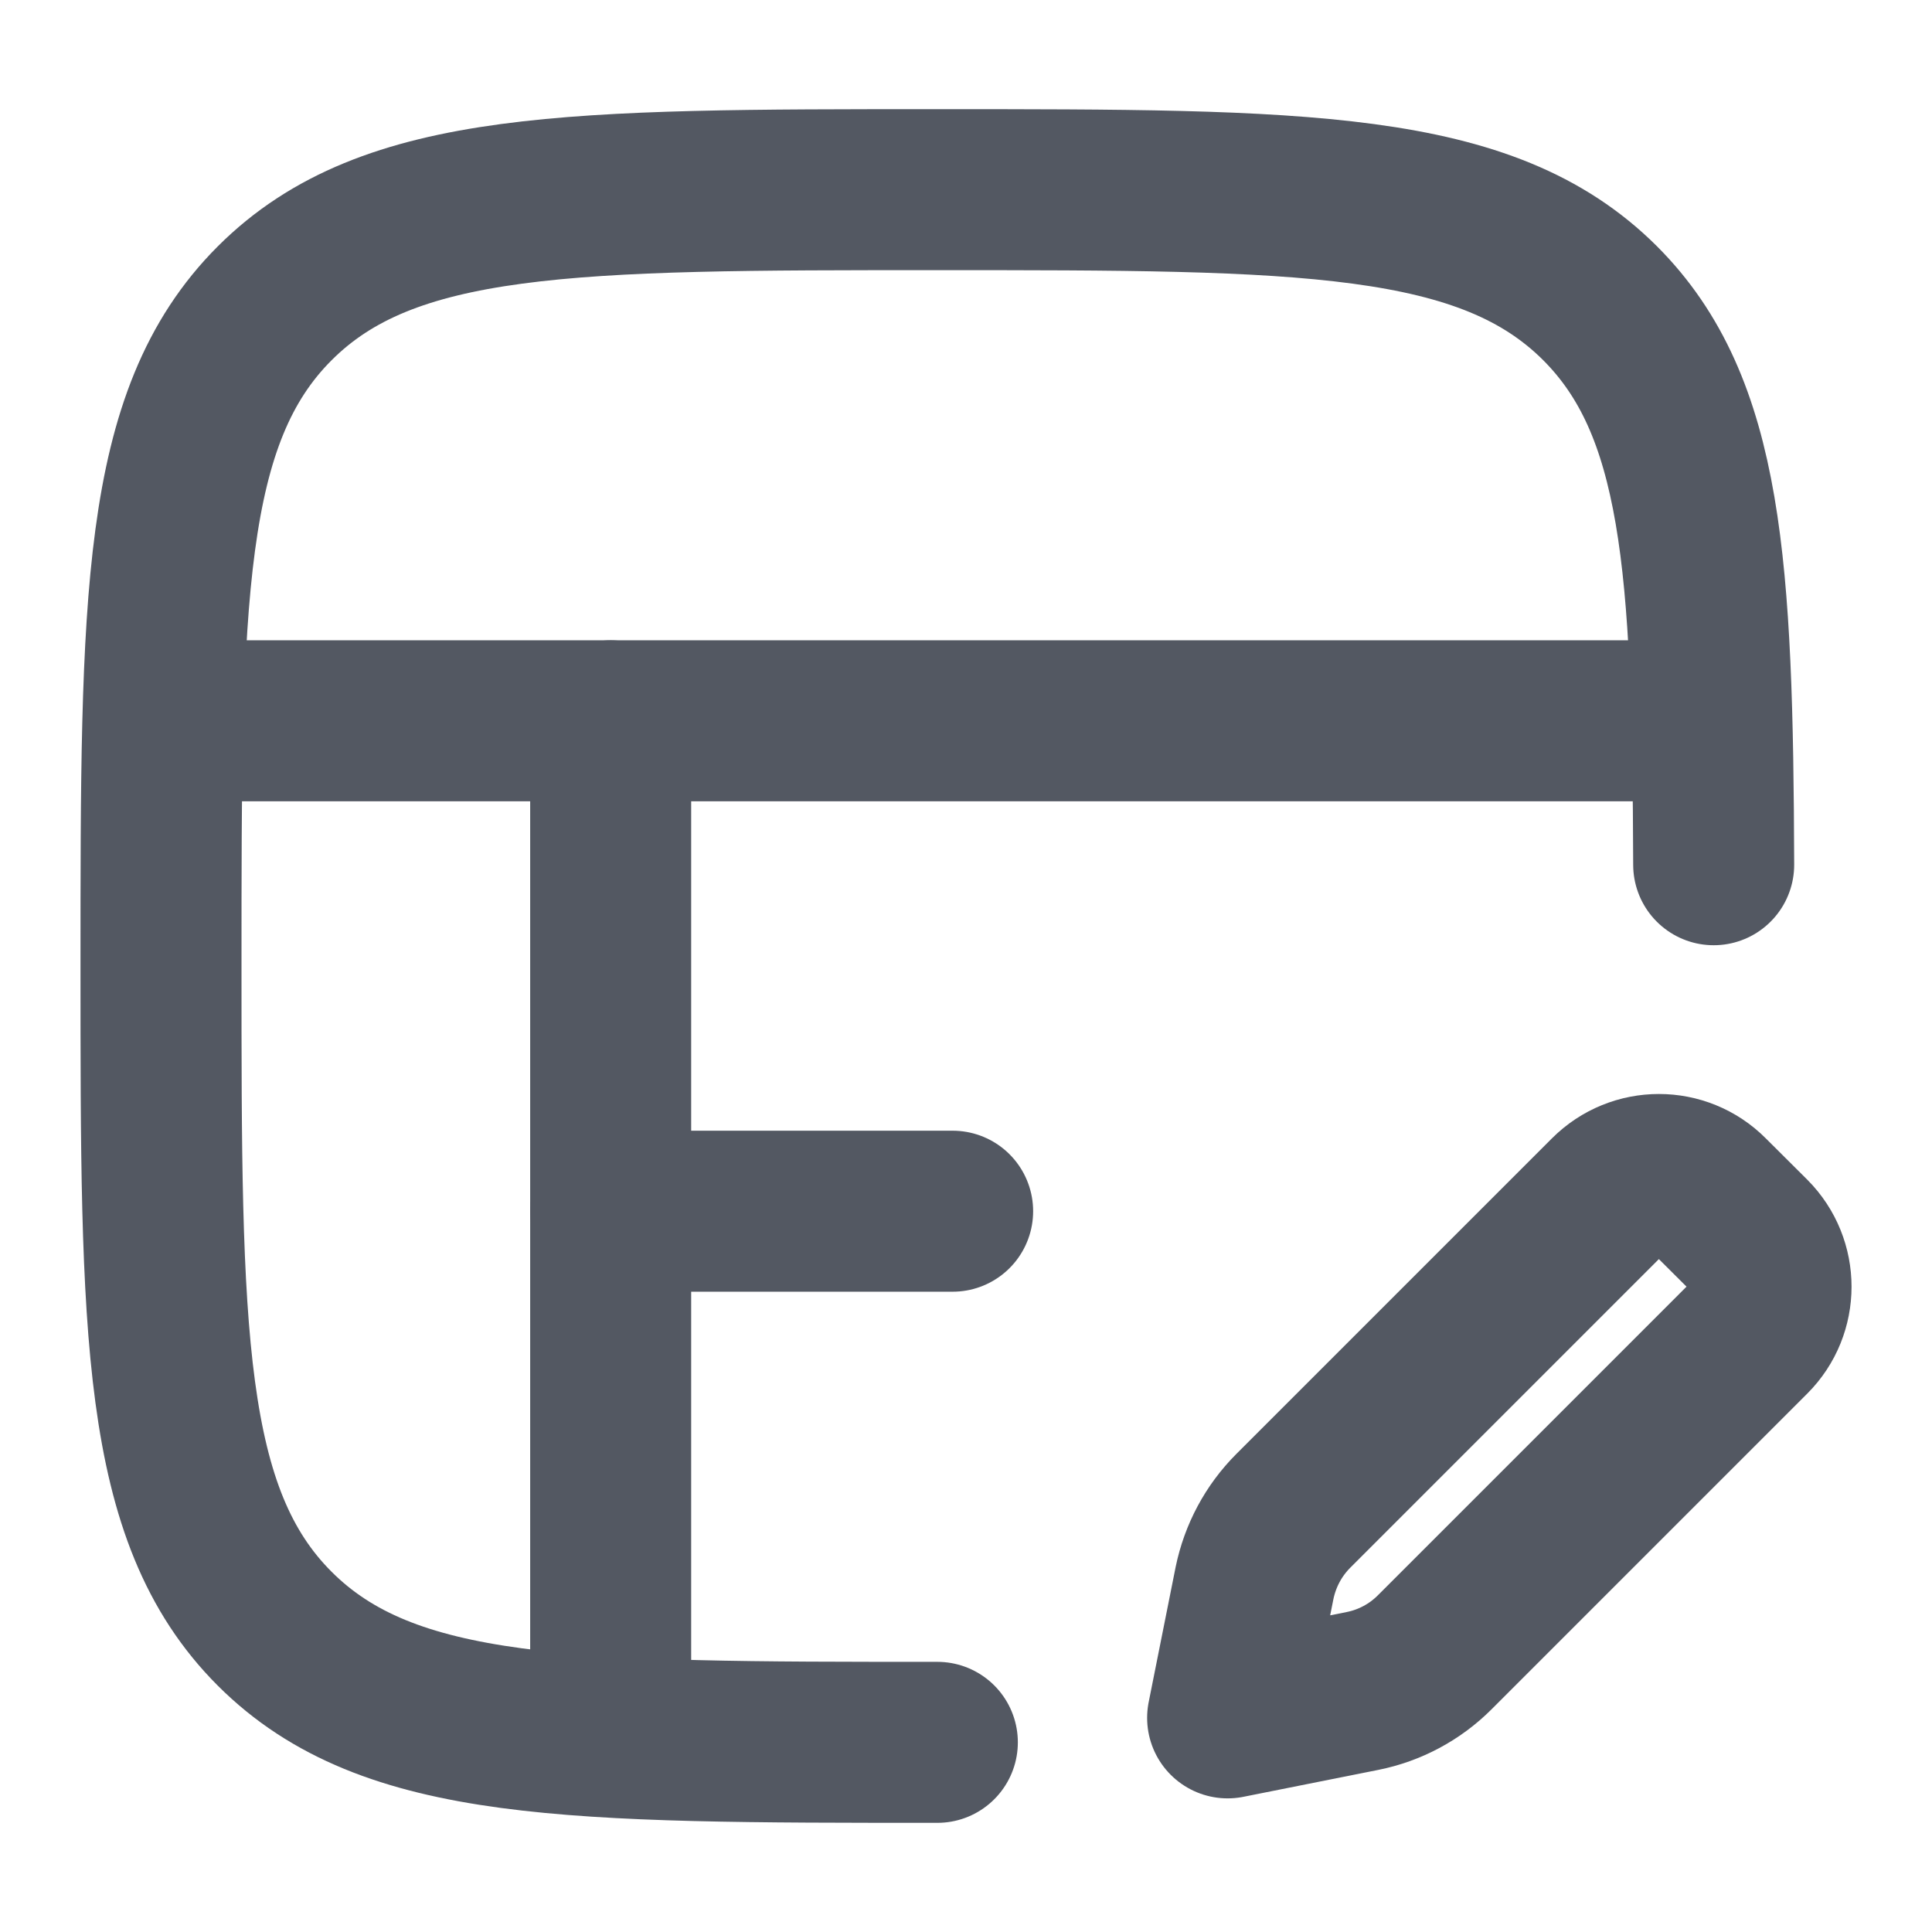
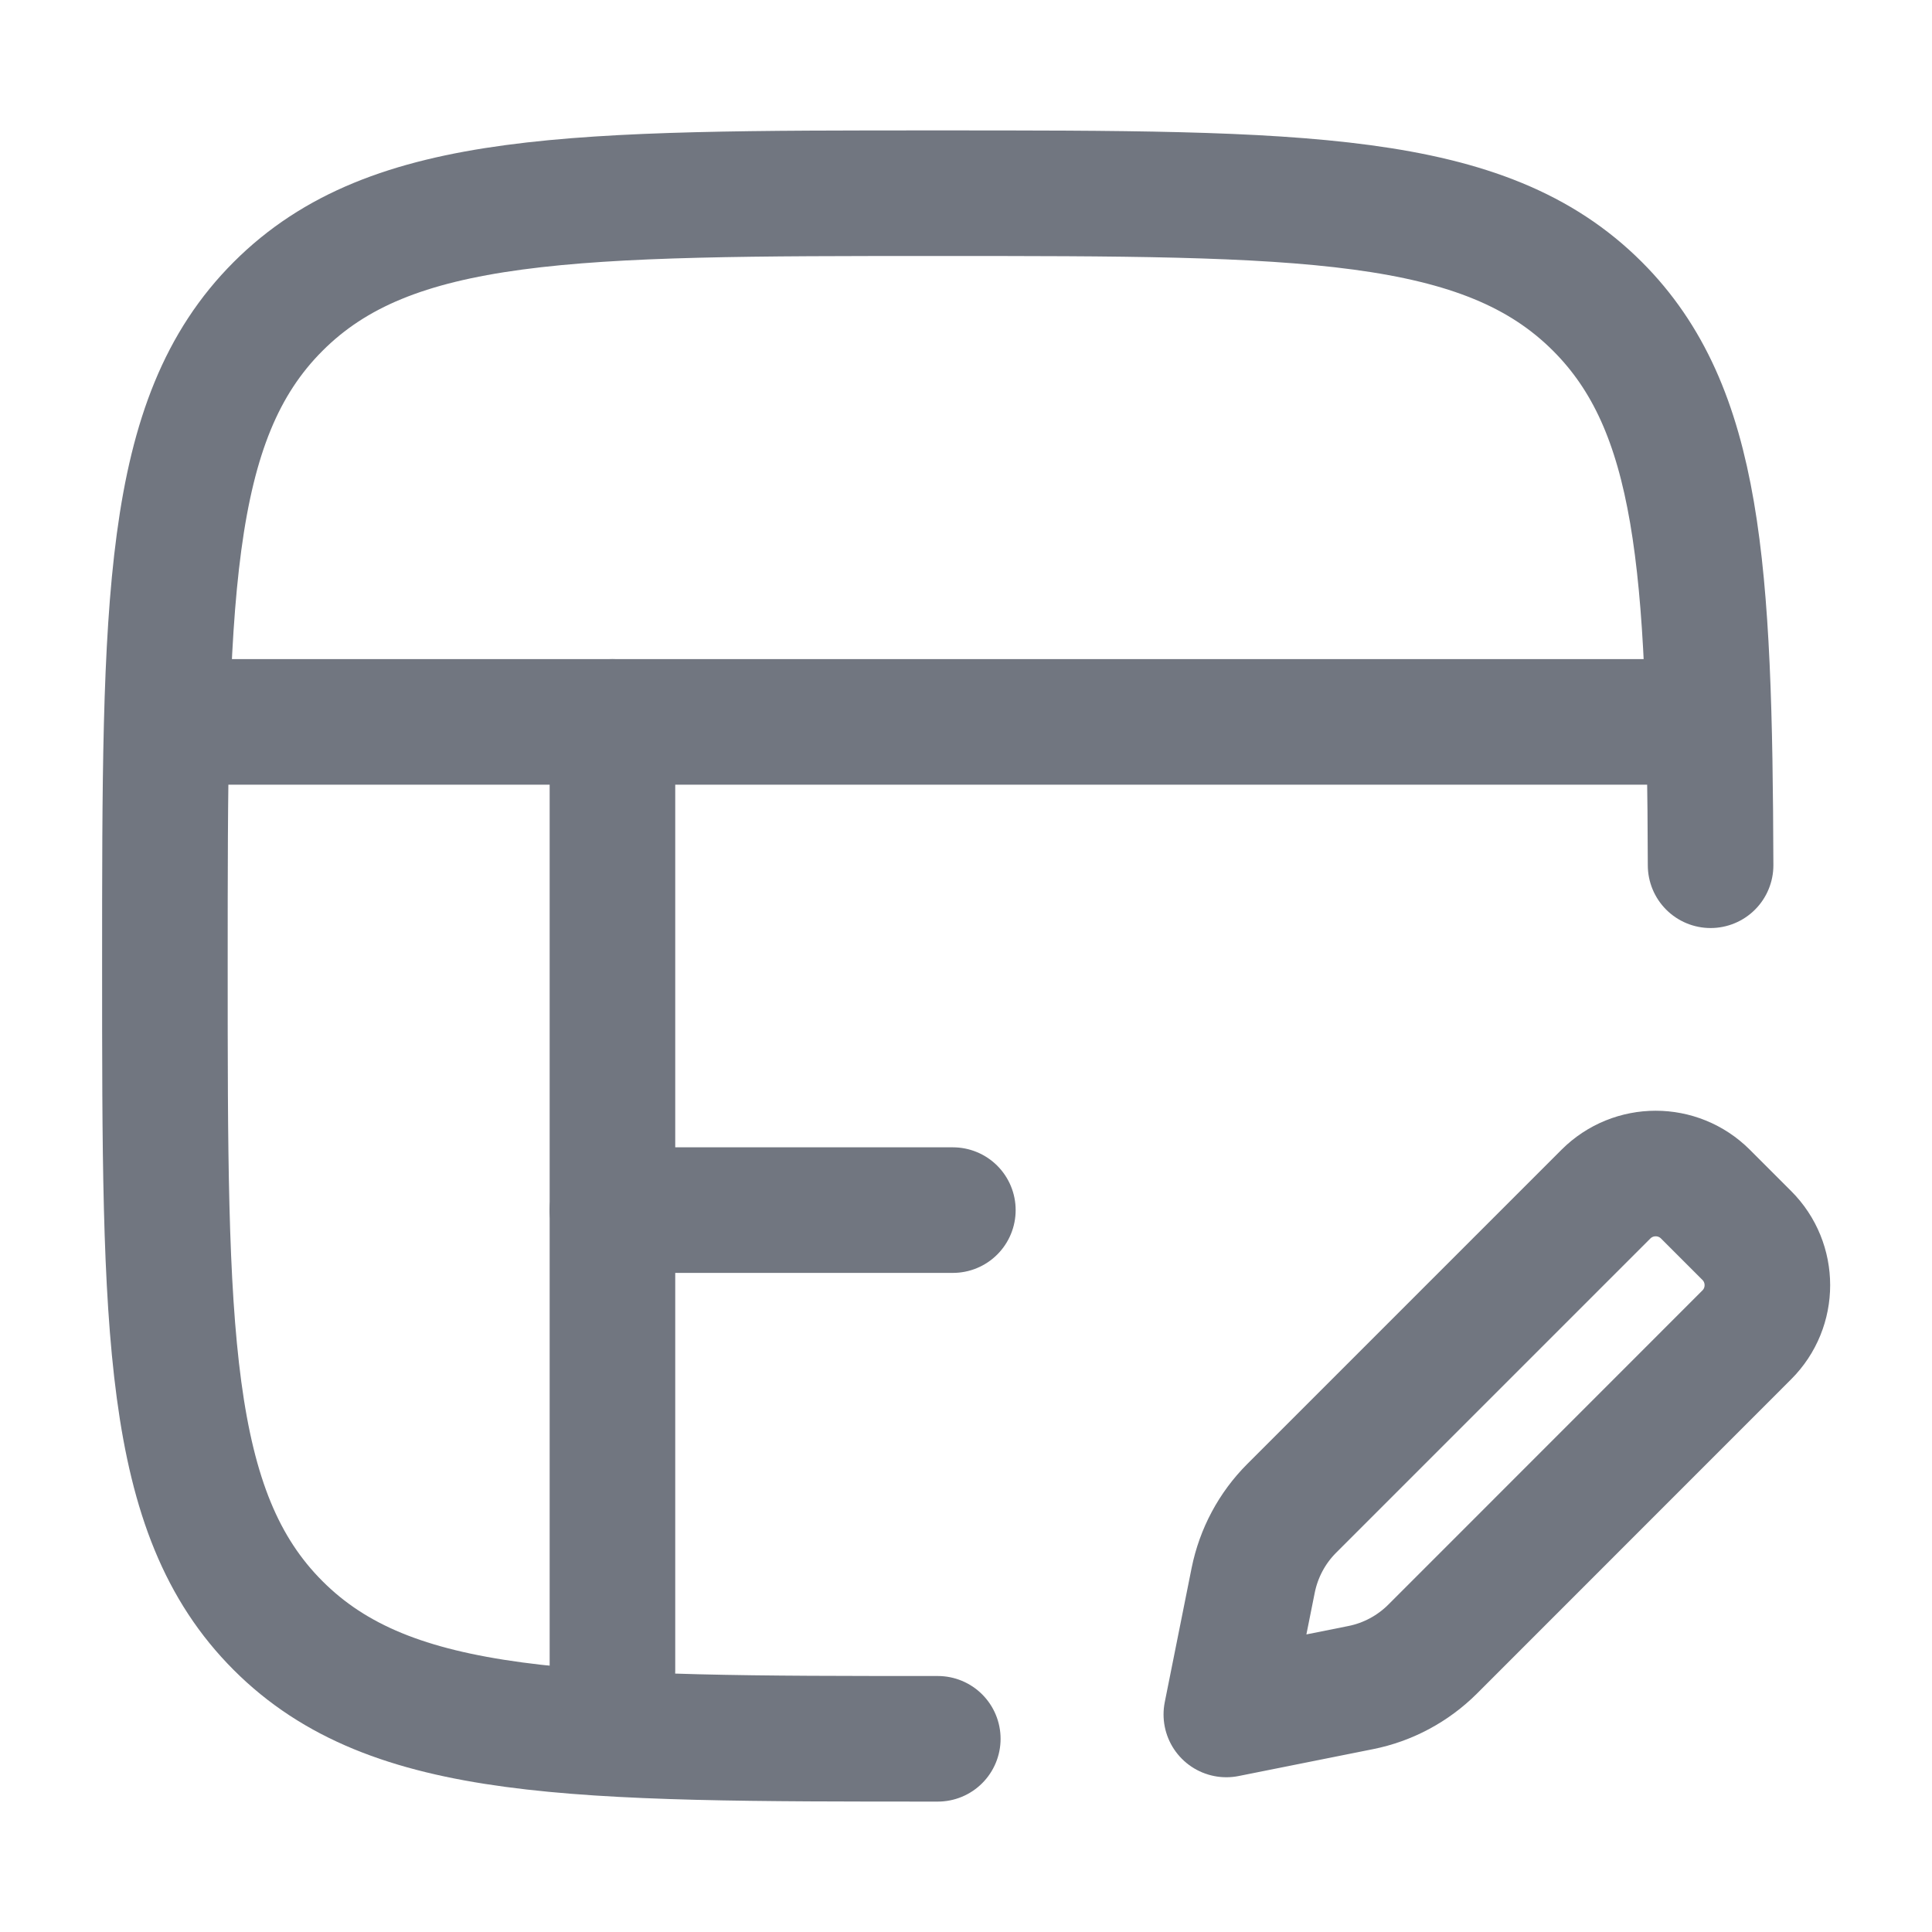
- <svg xmlns="http://www.w3.org/2000/svg" width="12" height="12" viewBox="0 0 12 12" fill="none">
-   <g>
-     <path d="M5.822 10.822C3.549 10.822 2.412 10.822 1.706 10.116C1 9.41 1 8.273 1 6C1 3.727 1 2.59 1.706 1.884C2.412 1.178 3.549 1.178 5.822 1.178C8.096 1.178 9.232 1.178 9.939 1.884C10.576 2.522 10.638 3.511 10.644 5.371" stroke="#535862" stroke-linecap="round" stroke-linejoin="round" />
-     <path d="M1 4.477H10.645" stroke="#535862" />
-     <path d="M3.793 7.523H5.917" stroke="#535862" stroke-linecap="round" stroke-linejoin="round" />
-     <path d="M3.793 10.399V4.477" stroke="#535862" stroke-linecap="round" stroke-linejoin="round" />
-     <path d="M8.462 10.503L7.625 10.67L7.792 9.833C7.827 9.663 7.91 9.507 8.033 9.384L9.993 7.424C10.165 7.252 10.443 7.252 10.614 7.424L10.872 7.681C11.043 7.853 11.043 8.131 10.872 8.302L8.911 10.263C8.789 10.385 8.633 10.469 8.462 10.503Z" stroke="#535862" stroke-linecap="round" stroke-linejoin="round" />
-   </g>
+ <svg xmlns="http://www.w3.org/2000/svg" width="20" height="20" viewBox="0 0 20 20" fill="none">
+   <path d="M9.708 18C5.936 18 4.05 18 2.879 16.828C1.707 15.657 1.707 13.771 1.707 10C1.707 6.229 1.707 4.343 2.879 3.172C4.05 2 5.936 2 9.708 2C13.479 2 15.365 2 16.537 3.172C17.595 4.23 17.698 5.87 17.708 8.957" stroke="#717680" stroke-width="1.3" stroke-linecap="round" stroke-linejoin="round" />
+   <path d="M1.707 7.473H17.709" stroke="#717680" stroke-width="1.3" />
+   <path d="M6.34 12.527H9.864" stroke="#717680" stroke-width="1.3" stroke-linecap="round" stroke-linejoin="round" />
+   <path d="M6.34 17.298V7.473" stroke="#717680" stroke-width="1.3" stroke-linecap="round" stroke-linejoin="round" />
+   <path d="M14.085 17.47L12.695 17.748L12.973 16.359C13.03 16.077 13.168 15.818 13.372 15.614L16.624 12.362C16.909 12.077 17.37 12.077 17.655 12.362L18.082 12.789C18.367 13.073 18.367 13.535 18.082 13.819L14.83 17.072C14.626 17.275 14.367 17.414 14.085 17.47Z" stroke="#717680" stroke-width="1.3" stroke-linecap="round" stroke-linejoin="round" />
</svg>
